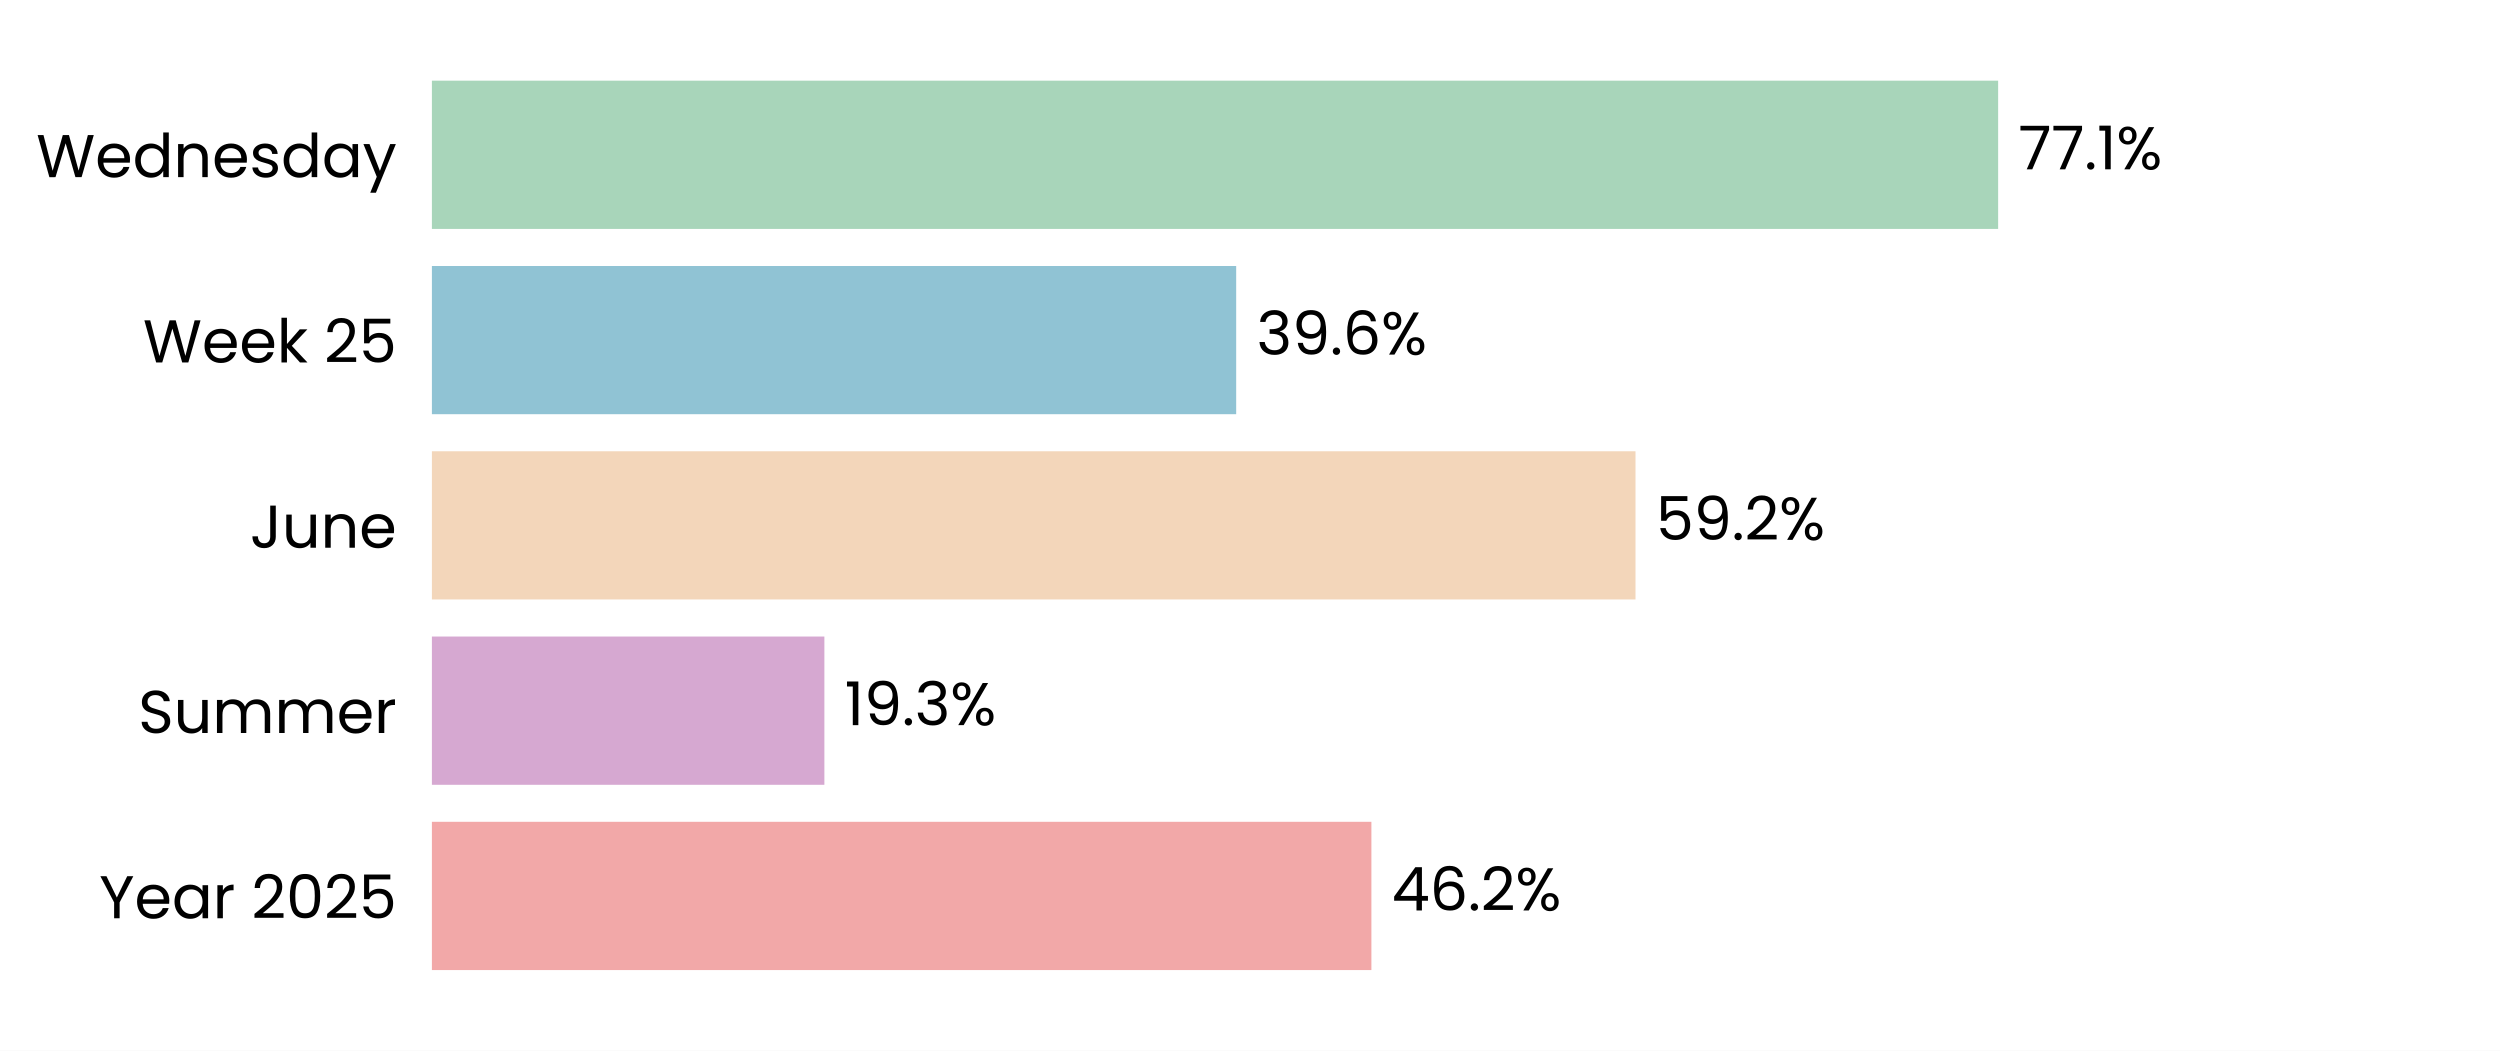
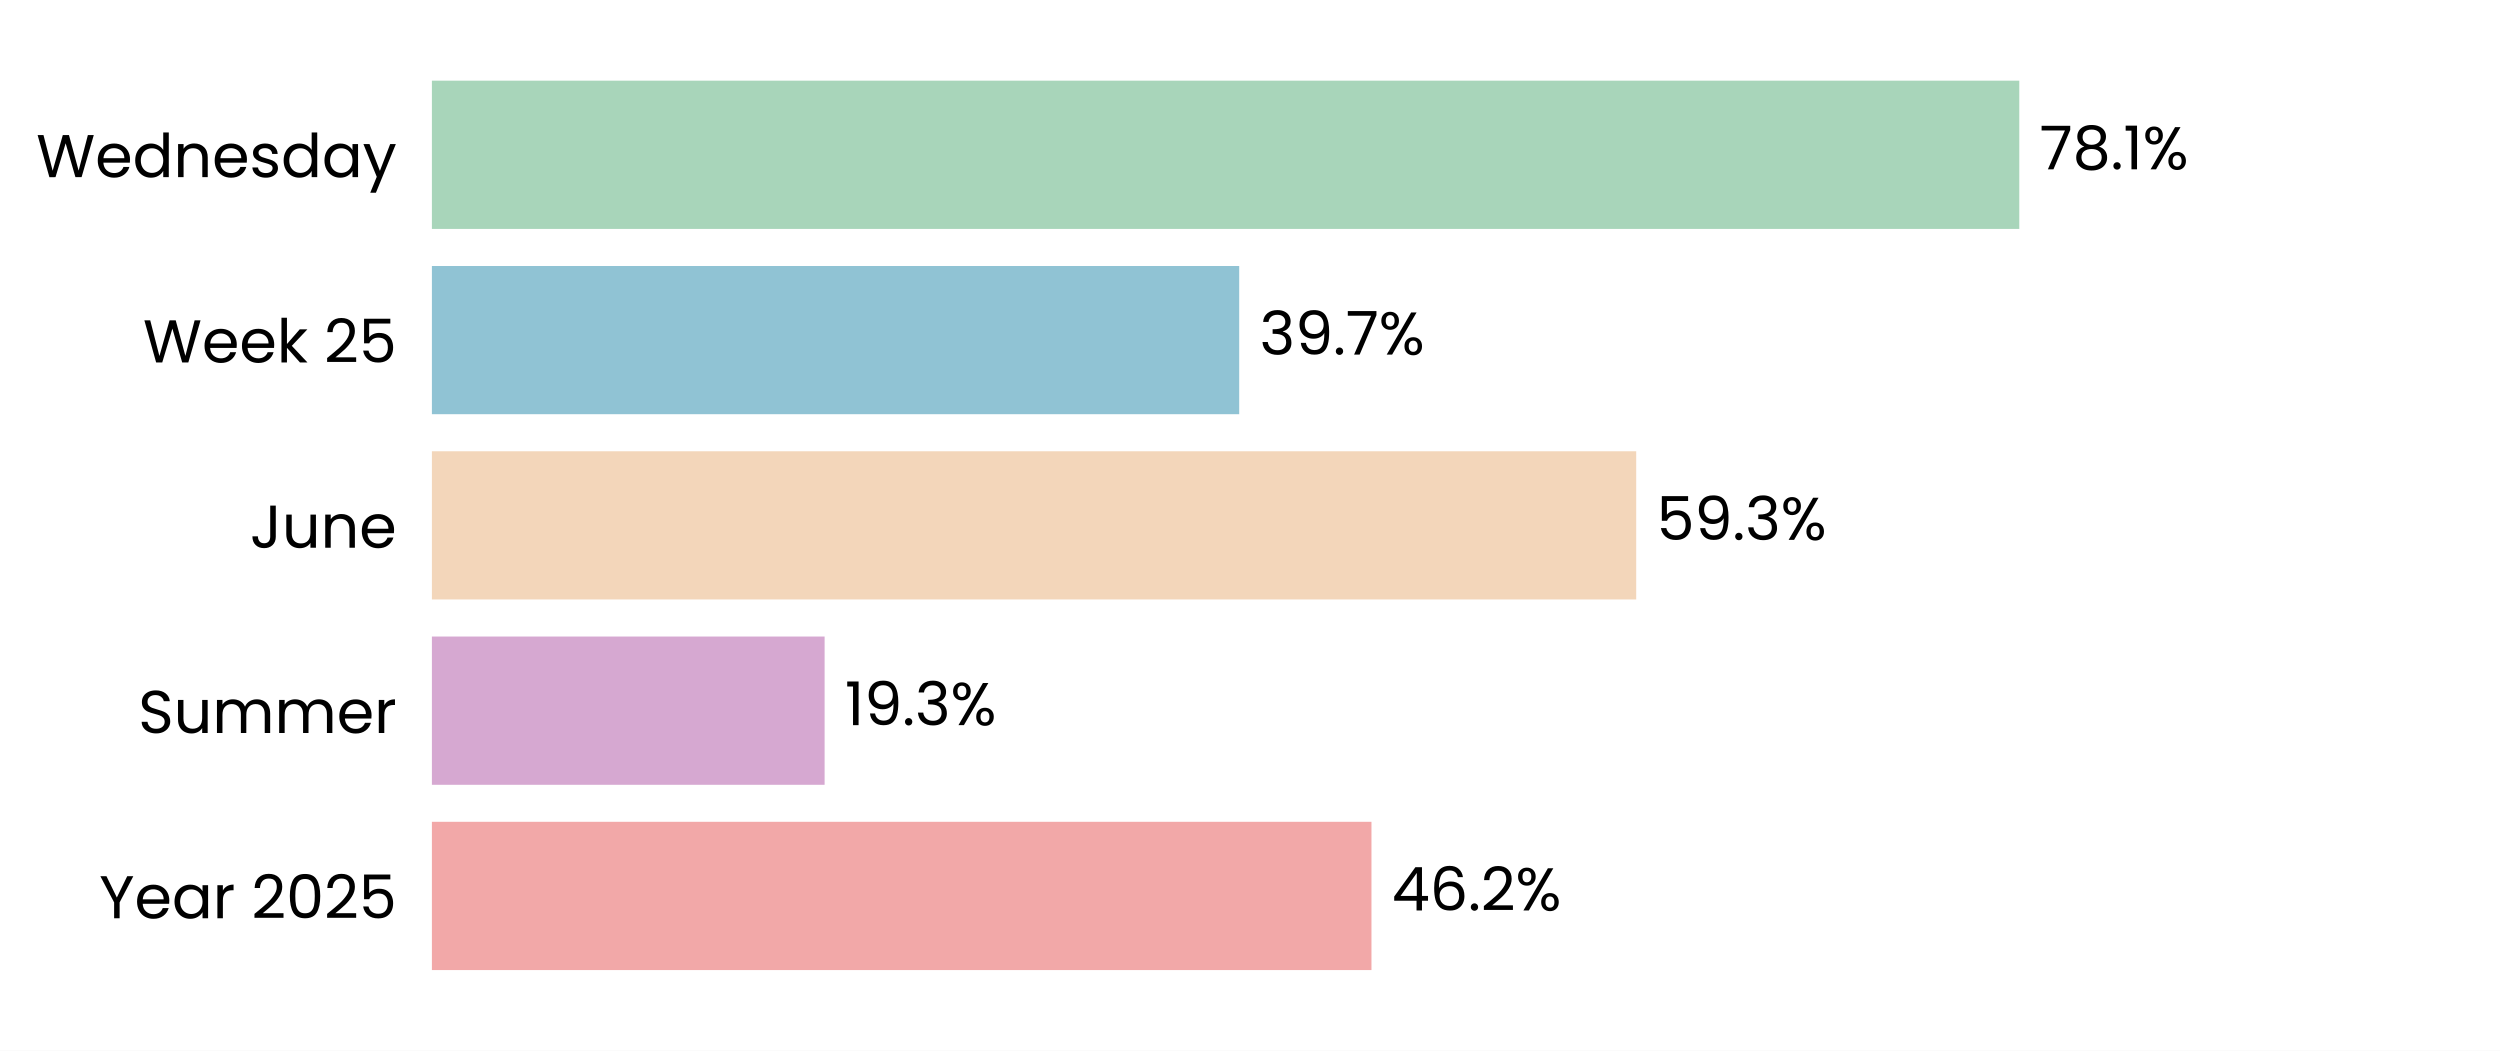
<svg xmlns="http://www.w3.org/2000/svg" xmlns:xlink="http://www.w3.org/1999/xlink" width="496.785pt" height="208.8pt" viewBox="0 0 496.785 208.8" version="1.1">
  <defs>
    <style type="text/css">*{stroke-linejoin: round; stroke-linecap: butt}</style>
  </defs>
  <g id="figure_1">
    <g id="patch_1">
      <path d="M 0 208.8  L 496.785 208.8  L 496.785 0  L 0 0  z " style="fill: #ffffff" />
    </g>
    <g id="axes_1">
      <g id="patch_2">
        <path d="M 85.825 201.6  L 489.585 201.6  L 489.585 7.2  L 85.825 7.2  z " style="fill: #ffffff" />
      </g>
      <g id="patch_3">
-         <path d="M 85.825 192.764  L 272.518 192.764  L 272.518 163.309  L 85.825 163.309  z " clip-path="url(#pe638b84c30)" style="fill: #f2a8a8" />
+         <path d="M 85.825 192.764  L 272.529 192.764  L 272.529 163.309  L 85.825 163.309  z " clip-path="url(#pb6969d4709)" style="fill: #f2a8a8" />
      </g>
      <g id="patch_4">
-         <path d="M 85.825 155.945  L 163.816 155.945  L 163.816 126.491  L 85.825 126.491  z " clip-path="url(#pe638b84c30)" style="fill: #d6a8d1" />
+         <path d="M 85.825 155.945  L 163.861 155.945  L 163.861 126.491  L 85.825 126.491  z " clip-path="url(#pb6969d4709)" style="fill: #d6a8d1" />
      </g>
      <g id="patch_5">
-         <path d="M 85.825 119.127  L 324.997 119.127  L 324.997 89.673  L 85.825 89.673  z " clip-path="url(#pe638b84c30)" style="fill: #f3d6ba" />
+         <path d="M 85.825 119.127  L 325.137 119.127  L 325.137 89.673  L 85.825 89.673  z " clip-path="url(#pb6969d4709)" style="fill: #f3d6ba" />
      </g>
      <g id="patch_6">
-         <path d="M 85.825 82.309  L 245.647 82.309  L 245.647 52.855  L 85.825 52.855  z " clip-path="url(#pe638b84c30)" style="fill: #90c3d4" />
+         <path d="M 85.825 82.309  L 246.248 82.309  L 246.248 52.855  L 85.825 52.855  z " clip-path="url(#pb6969d4709)" style="fill: #90c3d4" />
      </g>
      <g id="patch_7">
-         <path d="M 85.825 45.491  L 397.057 45.491  L 397.057 16.036  L 85.825 16.036  z " clip-path="url(#pe638b84c30)" style="fill: #a8d5ba" />
+         <path d="M 85.825 45.491  L 401.262 45.491  L 401.262 16.036  L 85.825 16.036  z " clip-path="url(#pb6969d4709)" style="fill: #a8d5ba" />
      </g>
      <g id="matplotlib.axis_1">
        <g id="ytick_1">
          <g id="text_1">
            <g transform="translate(19.71375 182.4764) scale(0.12 -0.12)">
              <defs>
                <path id="Poppins-Regular-59" d="M 3616 4461  L 2163 1683  L 2163 0  L 1581 0  L 1581 1683  L 122 4461  L 768 4461  L 1869 2202  L 2970 4461  L 3616 4461  z " transform="scale(0.015625)" />
                <path id="Poppins-Regular-65" d="M 3693 1888  Q 3693 1722 3674 1536  L 870 1536  Q 902 1018 1225 726  Q 1549 435 2010 435  Q 2387 435 2640 611  Q 2893 787 2995 1082  L 3622 1082  Q 3482 576 3059 259  Q 2637 -58 2010 -58  Q 1510 -58 1116 166  Q 723 390 499 803  Q 275 1216 275 1760  Q 275 2304 492 2713  Q 710 3123 1104 3344  Q 1498 3565 2010 3565  Q 2509 3565 2893 3347  Q 3277 3130 3485 2749  Q 3693 2368 3693 1888  z M 3091 2010  Q 3091 2342 2944 2582  Q 2797 2822 2544 2947  Q 2291 3072 1984 3072  Q 1542 3072 1232 2790  Q 922 2509 877 2010  L 3091 2010  z " transform="scale(0.015625)" />
                <path id="Poppins-Regular-61" d="M 275 1766  Q 275 2304 492 2710  Q 710 3117 1091 3341  Q 1472 3565 1939 3565  Q 2400 3565 2739 3366  Q 3078 3168 3245 2867  L 3245 3507  L 3834 3507  L 3834 0  L 3245 0  L 3245 653  Q 3072 346 2729 144  Q 2387 -58 1933 -58  Q 1466 -58 1088 172  Q 710 403 492 819  Q 275 1235 275 1766  z M 3245 1760  Q 3245 2157 3085 2451  Q 2925 2746 2653 2902  Q 2381 3059 2054 3059  Q 1728 3059 1459 2905  Q 1190 2752 1030 2457  Q 870 2163 870 1766  Q 870 1363 1030 1065  Q 1190 768 1459 611  Q 1728 454 2054 454  Q 2381 454 2653 611  Q 2925 768 3085 1065  Q 3245 1363 3245 1760  z " transform="scale(0.015625)" />
                <path id="Poppins-Regular-72" d="M 1075 2938  Q 1229 3238 1513 3404  Q 1798 3571 2208 3571  L 2208 2970  L 2054 2970  Q 1075 2970 1075 1907  L 1075 0  L 493 0  L 493 3507  L 1075 3507  L 1075 2938  z " transform="scale(0.015625)" />
                <path id="Poppins-Regular-20" transform="scale(0.015625)" />
                <path id="Poppins-Regular-32" d="M 326 467  Q 1139 1120 1600 1539  Q 2061 1958 2377 2416  Q 2694 2874 2694 3315  Q 2694 3731 2492 3971  Q 2291 4211 1843 4211  Q 1408 4211 1168 3939  Q 928 3667 909 3213  L 346 3213  Q 371 3930 780 4320  Q 1190 4710 1837 4710  Q 2496 4710 2883 4345  Q 3270 3981 3270 3341  Q 3270 2810 2953 2307  Q 2637 1805 2233 1424  Q 1830 1043 1203 538  L 3405 538  L 3405 51  L 326 51  L 326 467  z " transform="scale(0.015625)" />
                <path id="Poppins-Regular-30" d="M 397 2362  Q 397 3462 755 4080  Q 1114 4698 2010 4698  Q 2899 4698 3257 4080  Q 3616 3462 3616 2362  Q 3616 1242 3257 621  Q 2899 0 2010 0  Q 1114 0 755 621  Q 397 1242 397 2362  z M 3040 2362  Q 3040 2918 2966 3305  Q 2893 3693 2665 3929  Q 2438 4166 2010 4166  Q 1574 4166 1347 3929  Q 1120 3693 1046 3305  Q 973 2918 973 2362  Q 973 1786 1046 1395  Q 1120 1005 1347 768  Q 1574 531 2010 531  Q 2438 531 2665 768  Q 2893 1005 2966 1395  Q 3040 1786 3040 2362  z " transform="scale(0.015625)" />
                <path id="Poppins-Regular-35" d="M 3347 4122  L 1101 4122  L 1101 2662  Q 1248 2867 1536 2998  Q 1824 3130 2157 3130  Q 2688 3130 3021 2909  Q 3354 2688 3498 2339  Q 3642 1990 3642 1600  Q 3642 1139 3469 774  Q 3296 410 2941 198  Q 2586 -13 2061 -13  Q 1389 -13 973 332  Q 557 678 467 1254  L 1037 1254  Q 1120 890 1389 685  Q 1658 480 2067 480  Q 2573 480 2829 784  Q 3085 1088 3085 1587  Q 3085 2086 2829 2358  Q 2573 2630 2074 2630  Q 1734 2630 1481 2467  Q 1229 2304 1114 2022  L 563 2022  L 563 4634  L 3347 4634  L 3347 4122  z " transform="scale(0.015625)" />
              </defs>
              <use xlink:href="#Poppins-Regular-59" />
              <use xlink:href="#Poppins-Regular-65" transform="translate(58.39999 0)" />
              <use xlink:href="#Poppins-Regular-61" transform="translate(120.4 0)" />
              <use xlink:href="#Poppins-Regular-72" transform="translate(188 0)" />
              <use xlink:href="#Poppins-Regular-20" transform="translate(225.3 0)" />
              <use xlink:href="#Poppins-Regular-32" transform="translate(252 0)" />
              <use xlink:href="#Poppins-Regular-30" transform="translate(309.4999 0)" />
              <use xlink:href="#Poppins-Regular-32" transform="translate(372.2999 0)" />
              <use xlink:href="#Poppins-Regular-35" transform="translate(429.7999 0)" />
            </g>
          </g>
        </g>
        <g id="ytick_2">
          <g id="text_2">
            <g transform="translate(27.465 145.6582) scale(0.12 -0.12)">
              <defs>
                <path id="Poppins-Regular-53" d="M 1907 -45  Q 1466 -45 1117 112  Q 768 269 569 547  Q 371 826 365 1190  L 986 1190  Q 1018 877 1245 662  Q 1472 448 1907 448  Q 2323 448 2563 656  Q 2803 864 2803 1190  Q 2803 1446 2662 1606  Q 2522 1766 2310 1849  Q 2099 1933 1741 2029  Q 1299 2144 1033 2259  Q 768 2374 579 2620  Q 390 2867 390 3283  Q 390 3648 576 3929  Q 762 4211 1098 4364  Q 1434 4518 1869 4518  Q 2496 4518 2896 4204  Q 3296 3891 3347 3373  L 2707 3373  Q 2675 3629 2438 3824  Q 2202 4019 1811 4019  Q 1446 4019 1216 3830  Q 986 3642 986 3302  Q 986 3059 1123 2905  Q 1261 2752 1462 2672  Q 1664 2592 2029 2490  Q 2470 2368 2739 2249  Q 3008 2131 3200 1884  Q 3392 1638 3392 1216  Q 3392 890 3219 602  Q 3046 314 2707 134  Q 2368 -45 1907 -45  z " transform="scale(0.015625)" />
                <path id="Poppins-Regular-75" d="M 3603 3507  L 3603 0  L 3021 0  L 3021 518  Q 2854 250 2556 99  Q 2259 -51 1901 -51  Q 1491 -51 1164 118  Q 838 288 649 627  Q 461 966 461 1453  L 461 3507  L 1037 3507  L 1037 1530  Q 1037 1011 1299 732  Q 1562 454 2016 454  Q 2483 454 2752 742  Q 3021 1030 3021 1581  L 3021 3507  L 3603 3507  z " transform="scale(0.015625)" />
                <path id="Poppins-Regular-6d" d="M 4710 3571  Q 5120 3571 5440 3401  Q 5760 3232 5945 2893  Q 6131 2554 6131 2067  L 6131 0  L 5555 0  L 5555 1984  Q 5555 2509 5296 2787  Q 5037 3066 4595 3066  Q 4141 3066 3872 2774  Q 3603 2483 3603 1933  L 3603 0  L 3027 0  L 3027 1984  Q 3027 2509 2768 2787  Q 2509 3066 2067 3066  Q 1613 3066 1344 2774  Q 1075 2483 1075 1933  L 1075 0  L 493 0  L 493 3507  L 1075 3507  L 1075 3002  Q 1248 3277 1539 3424  Q 1830 3571 2182 3571  Q 2624 3571 2963 3372  Q 3302 3174 3469 2790  Q 3616 3162 3955 3366  Q 4294 3571 4710 3571  z " transform="scale(0.015625)" />
              </defs>
              <use xlink:href="#Poppins-Regular-53" />
              <use xlink:href="#Poppins-Regular-75" transform="translate(58.7 0)" />
              <use xlink:href="#Poppins-Regular-6d" transform="translate(122.7 0)" />
              <use xlink:href="#Poppins-Regular-6d" transform="translate(225.7 0)" />
              <use xlink:href="#Poppins-Regular-65" transform="translate(328.7 0)" />
              <use xlink:href="#Poppins-Regular-72" transform="translate(390.6999 0)" />
            </g>
          </g>
        </g>
        <g id="ytick_3">
          <g id="text_3">
            <g transform="translate(49.665 108.84) scale(0.12 -0.12)">
              <defs>
                <path id="Poppins-Regular-4a" d="M 2739 4461  L 2739 1165  Q 2739 614 2400 284  Q 2061 -45 1504 -45  Q 941 -45 601 291  Q 262 627 262 1210  L 845 1210  Q 851 883 1014 678  Q 1178 474 1504 474  Q 1830 474 1990 669  Q 2150 864 2150 1165  L 2150 4461  L 2739 4461  z " transform="scale(0.015625)" />
                <path id="Poppins-Regular-6e" d="M 2202 3571  Q 2842 3571 3238 3184  Q 3635 2797 3635 2067  L 3635 0  L 3059 0  L 3059 1984  Q 3059 2509 2796 2787  Q 2534 3066 2080 3066  Q 1619 3066 1347 2778  Q 1075 2490 1075 1939  L 1075 0  L 493 0  L 493 3507  L 1075 3507  L 1075 3008  Q 1248 3277 1545 3424  Q 1843 3571 2202 3571  z " transform="scale(0.015625)" />
              </defs>
              <use xlink:href="#Poppins-Regular-4a" />
              <use xlink:href="#Poppins-Regular-75" transform="translate(52.99999 0)" />
              <use xlink:href="#Poppins-Regular-6e" transform="translate(117 0)" />
              <use xlink:href="#Poppins-Regular-65" transform="translate(181 0)" />
            </g>
          </g>
        </g>
        <g id="ytick_4">
          <g id="text_4">
            <g transform="translate(28.41375 72.02182) scale(0.12 -0.12)">
              <defs>
                <path id="Poppins-Regular-57" d="M 6099 4461  L 4806 0  L 4154 0  L 3117 3590  L 2042 0  L 1395 -6  L 147 4461  L 768 4461  L 1741 678  L 2816 4461  L 3469 4461  L 4493 691  L 5472 4461  L 6099 4461  z " transform="scale(0.015625)" />
                <path id="Poppins-Regular-6b" d="M 2451 0  L 1075 1549  L 1075 0  L 493 0  L 493 4736  L 1075 4736  L 1075 1952  L 2426 3507  L 3238 3507  L 1587 1760  L 3245 0  L 2451 0  z " transform="scale(0.015625)" />
              </defs>
              <use xlink:href="#Poppins-Regular-57" />
              <use xlink:href="#Poppins-Regular-65" transform="translate(97.59999 0)" />
              <use xlink:href="#Poppins-Regular-65" transform="translate(159.6 0)" />
              <use xlink:href="#Poppins-Regular-6b" transform="translate(221.6 0)" />
              <use xlink:href="#Poppins-Regular-20" transform="translate(273.0999 0)" />
              <use xlink:href="#Poppins-Regular-32" transform="translate(299.7999 0)" />
              <use xlink:href="#Poppins-Regular-35" transform="translate(357.2999 0)" />
            </g>
          </g>
        </g>
        <g id="ytick_5">
          <g id="text_5">
            <g transform="translate(7.2 35.20364) scale(0.12 -0.12)">
              <defs>
                <path id="Poppins-Regular-64" d="M 275 1766  Q 275 2304 492 2710  Q 710 3117 1091 3341  Q 1472 3565 1946 3565  Q 2355 3565 2707 3376  Q 3059 3187 3245 2880  L 3245 4736  L 3834 4736  L 3834 0  L 3245 0  L 3245 659  Q 3072 346 2733 144  Q 2394 -58 1939 -58  Q 1472 -58 1091 172  Q 710 403 492 819  Q 275 1235 275 1766  z M 3245 1760  Q 3245 2157 3085 2451  Q 2925 2746 2653 2902  Q 2381 3059 2054 3059  Q 1728 3059 1459 2905  Q 1190 2752 1030 2457  Q 870 2163 870 1766  Q 870 1363 1030 1065  Q 1190 768 1459 611  Q 1728 454 2054 454  Q 2381 454 2653 611  Q 2925 768 3085 1065  Q 3245 1363 3245 1760  z " transform="scale(0.015625)" />
                <path id="Poppins-Regular-73" d="M 1734 -58  Q 1331 -58 1011 80  Q 691 218 505 464  Q 320 710 301 1030  L 902 1030  Q 928 768 1149 601  Q 1370 435 1728 435  Q 2061 435 2253 582  Q 2445 730 2445 954  Q 2445 1184 2240 1296  Q 2035 1408 1606 1517  Q 1216 1619 969 1724  Q 723 1830 547 2038  Q 371 2246 371 2586  Q 371 2854 531 3078  Q 691 3302 985 3433  Q 1280 3565 1658 3565  Q 2240 3565 2598 3270  Q 2957 2976 2982 2464  L 2400 2464  Q 2381 2739 2179 2905  Q 1978 3072 1638 3072  Q 1325 3072 1139 2937  Q 954 2803 954 2586  Q 954 2413 1066 2301  Q 1178 2189 1347 2121  Q 1517 2054 1818 1971  Q 2195 1869 2432 1769  Q 2669 1670 2838 1472  Q 3008 1274 3014 954  Q 3014 666 2854 435  Q 2694 205 2403 73  Q 2112 -58 1734 -58  z " transform="scale(0.015625)" />
                <path id="Poppins-Regular-79" d="M 3514 3507  L 1402 -1651  L 800 -1651  L 1491 38  L 77 3507  L 723 3507  L 1824 666  L 2912 3507  L 3514 3507  z " transform="scale(0.015625)" />
              </defs>
              <use xlink:href="#Poppins-Regular-57" />
              <use xlink:href="#Poppins-Regular-65" transform="translate(97.59999 0)" />
              <use xlink:href="#Poppins-Regular-64" transform="translate(159.6 0)" />
              <use xlink:href="#Poppins-Regular-6e" transform="translate(227.2 0)" />
              <use xlink:href="#Poppins-Regular-65" transform="translate(291.2 0)" />
              <use xlink:href="#Poppins-Regular-73" transform="translate(353.1999 0)" />
              <use xlink:href="#Poppins-Regular-64" transform="translate(405.3999 0)" />
              <use xlink:href="#Poppins-Regular-61" transform="translate(472.9999 0)" />
              <use xlink:href="#Poppins-Regular-79" transform="translate(540.5999 0)" />
            </g>
          </g>
        </g>
      </g>
      <g id="text_6">
-         <g transform="translate(276.5555 180.9164) scale(0.12 -0.12)">
+         <g transform="translate(276.567 180.9164) scale(0.12 -0.12)">
          <defs>
            <path id="Poppins-Regular-34" d="M 256 1030  L 256 1472  L 2502 4582  L 3200 4582  L 3200 1536  L 3840 1536  L 3840 1030  L 3200 1030  L 3200 0  L 2624 0  L 2624 1030  L 256 1030  z M 2650 3974  L 928 1536  L 2650 1536  L 2650 3974  z " transform="scale(0.015625)" />
            <path id="Poppins-Regular-36" d="M 2976 3526  Q 2835 4237 2099 4237  Q 1530 4237 1248 3798  Q 966 3360 973 2355  Q 1120 2688 1462 2877  Q 1805 3066 2227 3066  Q 2886 3066 3280 2656  Q 3674 2246 3674 1523  Q 3674 1088 3504 742  Q 3334 397 2992 192  Q 2650 -13 2163 -13  Q 1504 -13 1133 281  Q 762 576 614 1094  Q 467 1613 467 2374  Q 467 4723 2106 4723  Q 2733 4723 3091 4384  Q 3450 4045 3514 3526  L 2976 3526  z M 2106 2573  Q 1830 2573 1587 2461  Q 1344 2349 1193 2121  Q 1043 1894 1043 1568  Q 1043 1082 1324 778  Q 1606 474 2131 474  Q 2579 474 2844 752  Q 3110 1030 3110 1504  Q 3110 2003 2854 2288  Q 2598 2573 2106 2573  z " transform="scale(0.015625)" />
            <path id="Poppins-Regular-2e" d="M 678 -38  Q 512 -38 397 77  Q 282 192 282 358  Q 282 525 397 640  Q 512 755 678 755  Q 838 755 950 640  Q 1062 525 1062 358  Q 1062 192 950 77  Q 838 -38 678 -38  z " transform="scale(0.015625)" />
            <path id="Poppins-Regular-25" d="M 269 3584  Q 269 4019 531 4278  Q 794 4538 1203 4538  Q 1613 4538 1875 4278  Q 2138 4019 2138 3584  Q 2138 3142 1875 2883  Q 1613 2624 1203 2624  Q 794 2624 531 2883  Q 269 3142 269 3584  z M 4006 4467  L 1414 0  L 838 0  L 3430 4467  L 4006 4467  z M 1203 4179  Q 986 4179 861 4028  Q 736 3878 736 3584  Q 736 3290 861 3136  Q 986 2982 1203 2982  Q 1421 2982 1549 3139  Q 1677 3296 1677 3584  Q 1677 3878 1549 4028  Q 1421 4179 1203 4179  z M 2720 883  Q 2720 1325 2982 1584  Q 3245 1843 3654 1843  Q 4064 1843 4323 1584  Q 4582 1325 4582 883  Q 4582 448 4323 185  Q 4064 -77 3654 -77  Q 3245 -77 2982 182  Q 2720 442 2720 883  z M 3648 1478  Q 3430 1478 3302 1328  Q 3174 1178 3174 883  Q 3174 595 3302 444  Q 3430 294 3648 294  Q 3866 294 3994 444  Q 4122 595 4122 883  Q 4122 1178 3994 1328  Q 3866 1478 3648 1478  z " transform="scale(0.015625)" />
          </defs>
          <use xlink:href="#Poppins-Regular-34" />
          <use xlink:href="#Poppins-Regular-36" transform="translate(62.89999 0)" />
          <use xlink:href="#Poppins-Regular-2e" transform="translate(126.4 0)" />
          <use xlink:href="#Poppins-Regular-32" transform="translate(147.4 0)" />
          <use xlink:href="#Poppins-Regular-25" transform="translate(204.8999 0)" />
        </g>
      </g>
      <g id="text_7">
-         <g transform="translate(167.8534 144.0982) scale(0.12 -0.12)">
+         <g transform="translate(167.8991 144.0982) scale(0.12 -0.12)">
          <defs>
            <path id="Poppins-Regular-31" d="M 243 4096  L 243 4627  L 1446 4627  L 1446 0  L 858 0  L 858 4096  L 243 4096  z " transform="scale(0.015625)" />
            <path id="Poppins-Regular-39" d="M 1146 1242  Q 1210 877 1443 678  Q 1677 480 2074 480  Q 2605 480 2857 896  Q 3110 1312 3098 2298  Q 2963 2010 2649 1846  Q 2336 1683 1952 1683  Q 1523 1683 1187 1859  Q 851 2035 659 2374  Q 467 2714 467 3194  Q 467 3878 864 4297  Q 1261 4717 1990 4717  Q 2886 4717 3248 4134  Q 3610 3552 3610 2400  Q 3610 1594 3466 1069  Q 3322 544 2979 269  Q 2637 -6 2042 -6  Q 1389 -6 1024 346  Q 659 698 608 1242  L 1146 1242  z M 2048 2176  Q 2477 2176 2752 2441  Q 3027 2707 3027 3162  Q 3027 3642 2758 3936  Q 2490 4230 2003 4230  Q 1555 4230 1289 3948  Q 1024 3667 1024 3206  Q 1024 2739 1286 2457  Q 1549 2176 2048 2176  z " transform="scale(0.015625)" />
            <path id="Poppins-Regular-33" d="M 384 3462  Q 429 4051 838 4384  Q 1248 4717 1901 4717  Q 2336 4717 2653 4560  Q 2970 4403 3133 4134  Q 3296 3866 3296 3526  Q 3296 3130 3069 2842  Q 2842 2554 2477 2470  L 2477 2438  Q 2893 2336 3136 2035  Q 3379 1734 3379 1248  Q 3379 883 3212 592  Q 3046 301 2713 134  Q 2381 -32 1914 -32  Q 1235 -32 800 323  Q 365 678 314 1331  L 877 1331  Q 922 947 1190 704  Q 1459 461 1907 461  Q 2355 461 2588 694  Q 2822 928 2822 1299  Q 2822 1779 2502 1990  Q 2182 2202 1536 2202  L 1389 2202  L 1389 2688  L 1542 2688  Q 2131 2694 2432 2883  Q 2733 3072 2733 3469  Q 2733 3808 2512 4013  Q 2291 4218 1882 4218  Q 1485 4218 1241 4013  Q 998 3808 954 3462  L 384 3462  z " transform="scale(0.015625)" />
          </defs>
          <use xlink:href="#Poppins-Regular-31" />
          <use xlink:href="#Poppins-Regular-39" transform="translate(31.99998 0)" />
          <use xlink:href="#Poppins-Regular-2e" transform="translate(94.99997 0)" />
          <use xlink:href="#Poppins-Regular-33" transform="translate(116 0)" />
          <use xlink:href="#Poppins-Regular-25" transform="translate(174.8999 0)" />
        </g>
      </g>
      <g id="text_8">
-         <g transform="translate(329.0343 107.28) scale(0.12 -0.12)">
+         <g transform="translate(329.1745 107.28) scale(0.12 -0.12)">
          <use xlink:href="#Poppins-Regular-35" />
          <use xlink:href="#Poppins-Regular-39" transform="translate(62.79999 0)" />
          <use xlink:href="#Poppins-Regular-2e" transform="translate(125.8 0)" />
-           <use xlink:href="#Poppins-Regular-32" transform="translate(146.8 0)" />
-           <use xlink:href="#Poppins-Regular-25" transform="translate(204.2999 0)" />
+           <use xlink:href="#Poppins-Regular-33" transform="translate(146.8 0)" />
+           <use xlink:href="#Poppins-Regular-25" transform="translate(205.7 0)" />
        </g>
      </g>
      <g id="text_9">
-         <g transform="translate(249.6843 70.46182) scale(0.12 -0.12)">
+         <g transform="translate(250.2851 70.46182) scale(0.12 -0.12)">
+           <defs>
+             <path id="Poppins-Regular-37" d="M 3245 4173  L 1466 0  L 877 0  L 2682 4115  L 211 4115  L 211 4614  L 3245 4614  L 3245 4173  z " transform="scale(0.015625)" />
+           </defs>
          <use xlink:href="#Poppins-Regular-33" />
          <use xlink:href="#Poppins-Regular-39" transform="translate(58.89999 0)" />
          <use xlink:href="#Poppins-Regular-2e" transform="translate(121.9 0)" />
-           <use xlink:href="#Poppins-Regular-36" transform="translate(142.9 0)" />
-           <use xlink:href="#Poppins-Regular-25" transform="translate(206.3999 0)" />
+           <use xlink:href="#Poppins-Regular-37" transform="translate(142.9 0)" />
+           <use xlink:href="#Poppins-Regular-25" transform="translate(197.5 0)" />
        </g>
      </g>
      <g id="text_10">
-         <g transform="translate(401.0943 33.64364) scale(0.12 -0.12)">
+         <g transform="translate(405.3001 33.64364) scale(0.12 -0.12)">
          <defs>
-             <path id="Poppins-Regular-37" d="M 3245 4173  L 1466 0  L 877 0  L 2682 4115  L 211 4115  L 211 4614  L 3245 4614  L 3245 4173  z " transform="scale(0.015625)" />
+             <path id="Poppins-Regular-38" d="M 1242 2406  Q 883 2547 691 2816  Q 499 3085 499 3469  Q 499 3814 672 4092  Q 845 4371 1187 4534  Q 1530 4698 2016 4698  Q 2502 4698 2844 4534  Q 3187 4371 3363 4092  Q 3539 3814 3539 3469  Q 3539 3098 3340 2819  Q 3142 2541 2797 2406  Q 3194 2285 3427 1981  Q 3661 1677 3661 1248  Q 3661 832 3456 521  Q 3251 211 2876 41  Q 2502 -128 2016 -128  Q 1530 -128 1162 41  Q 794 211 589 521  Q 384 832 384 1248  Q 384 1677 614 1984  Q 845 2291 1242 2406  z M 2976 3398  Q 2976 3789 2720 4000  Q 2464 4211 2016 4211  Q 1574 4211 1318 4000  Q 1062 3789 1062 3392  Q 1062 3034 1328 2816  Q 1594 2598 2016 2598  Q 2445 2598 2710 2819  Q 2976 3040 2976 3398  z M 2016 2150  Q 1542 2150 1241 1929  Q 941 1709 941 1267  Q 941 858 1232 608  Q 1523 358 2016 358  Q 2509 358 2797 608  Q 3085 858 3085 1267  Q 3085 1696 2790 1923  Q 2496 2150 2016 2150  z " transform="scale(0.015625)" />
          </defs>
          <use xlink:href="#Poppins-Regular-37" />
-           <use xlink:href="#Poppins-Regular-37" transform="translate(54.59999 0)" />
-           <use xlink:href="#Poppins-Regular-2e" transform="translate(109.2 0)" />
-           <use xlink:href="#Poppins-Regular-31" transform="translate(130.2 0)" />
-           <use xlink:href="#Poppins-Regular-25" transform="translate(162.2 0)" />
+           <use xlink:href="#Poppins-Regular-38" transform="translate(54.59999 0)" />
+           <use xlink:href="#Poppins-Regular-2e" transform="translate(117.7 0)" />
+           <use xlink:href="#Poppins-Regular-31" transform="translate(138.7 0)" />
+           <use xlink:href="#Poppins-Regular-25" transform="translate(170.7 0)" />
        </g>
      </g>
    </g>
  </g>
  <defs>
-     <clipPath id="pe638b84c30">
+     <clipPath id="pb6969d4709">
      <rect x="85.825" y="7.2" width="403.76" height="194.4" />
    </clipPath>
  </defs>
</svg>
